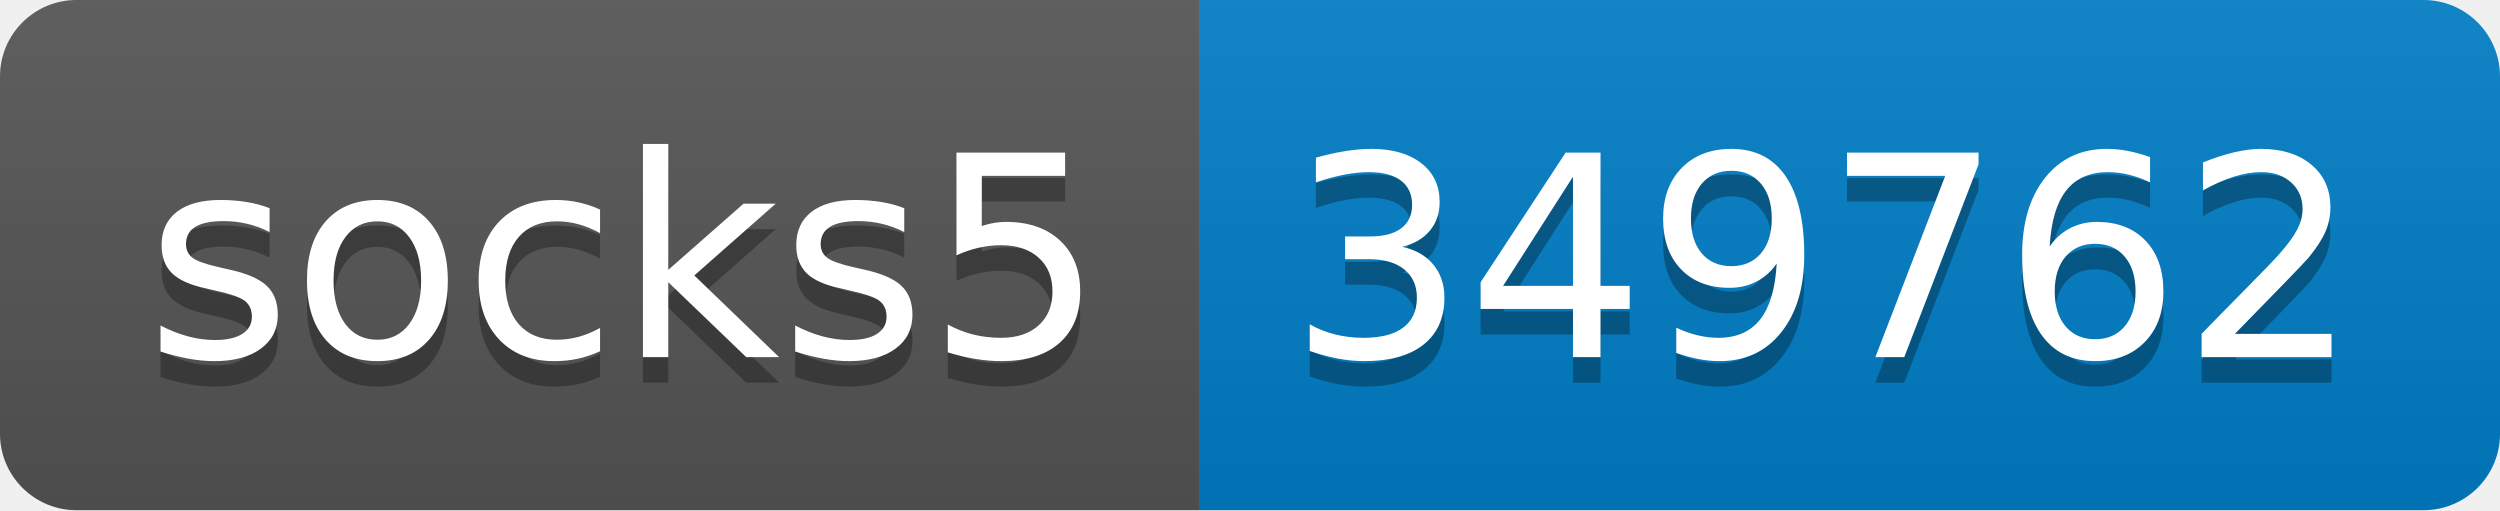
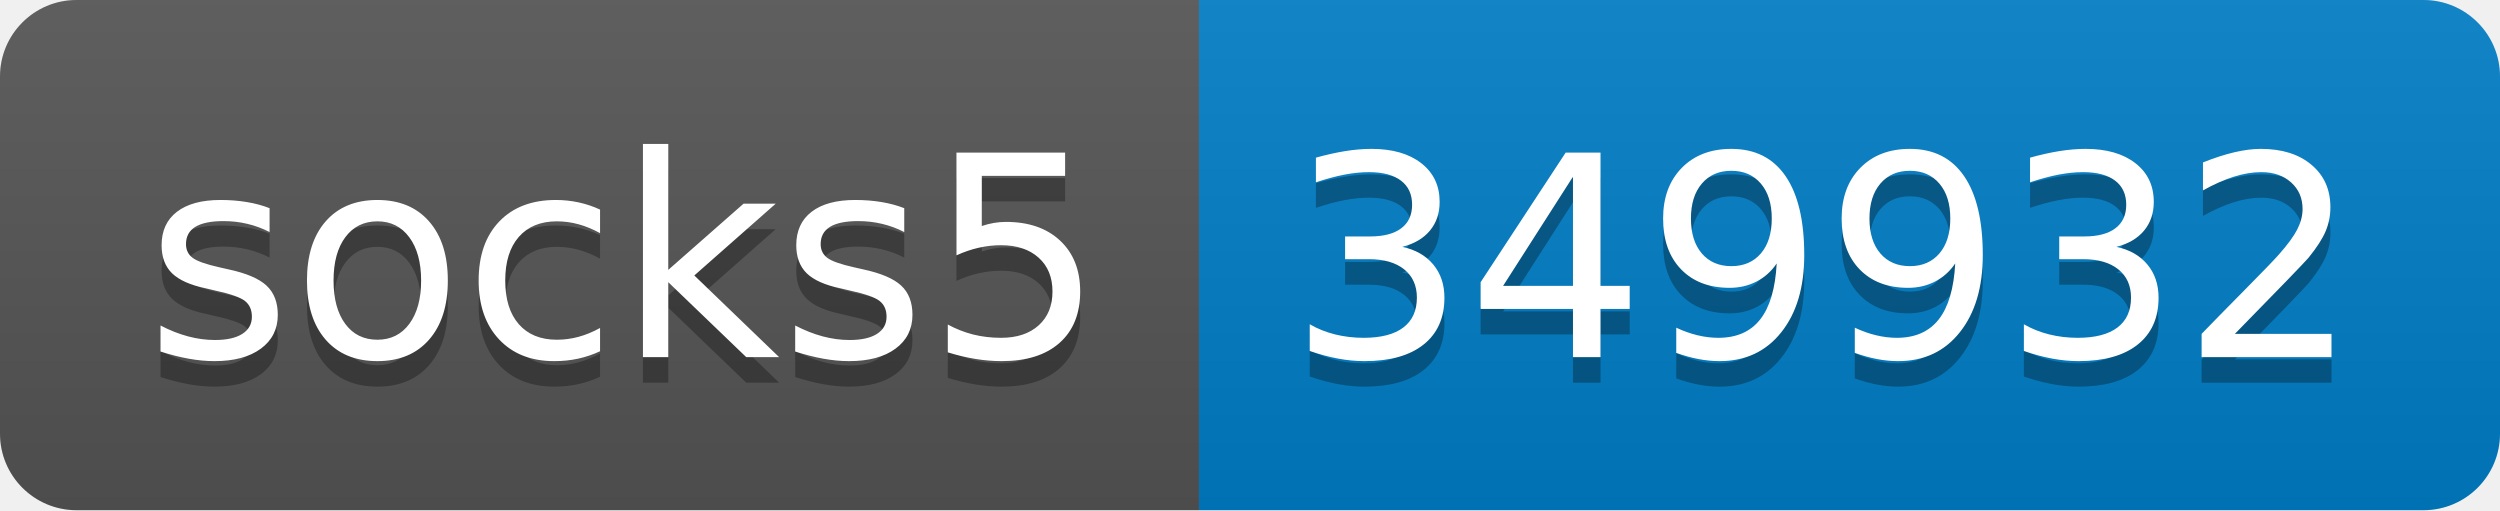
- <svg xmlns="http://www.w3.org/2000/svg" width="98" height="20" role="img" aria-label="socks5: 349762">
+ <svg xmlns="http://www.w3.org/2000/svg" width="98" height="20" role="img" aria-label="socks5: 349932">
  <linearGradient id="s" x2="0" y2="100%">
    <stop offset="0" stop-color="#bbb" stop-opacity=".1" />
    <stop offset="1" stop-opacity=".1" />
  </linearGradient>
  <clipPath id="r">
    <rect width="98" height="20" rx="3" fill="#fff" />
  </clipPath>
  <g clip-path="url(#r)">
    <rect width="47" height="20" fill="#555" />
    <rect x="47" width="51" height="20" fill="#007ec6" />
    <rect width="98" height="20" fill="url(#s)" />
  </g>
  <g fill="#fff" text-anchor="middle" font-family="Verdana,Geneva,DejaVu Sans,sans-serif" text-rendering="geometricPrecision" font-size="110">
    <text aria-hidden="true" x="245" y="150" fill="#010101" fill-opacity=".3" transform="scale(.1)" textLength="370">socks5</text>
    <text x="245" y="140" transform="scale(.1)" fill="#fff" textLength="370">socks5</text>
-     <text aria-hidden="true" x="715" y="150" fill="#010101" fill-opacity=".3" transform="scale(.1)" textLength="410">349762</text>
-     <text x="715" y="140" transform="scale(.1)" fill="#fff" textLength="410">349762</text>
+     <text aria-hidden="true" x="715" y="150" fill="#010101" fill-opacity=".3" transform="scale(.1)" textLength="410">349932</text>
+     <text x="715" y="140" transform="scale(.1)" fill="#fff" textLength="410">349932</text>
  </g>
</svg>
